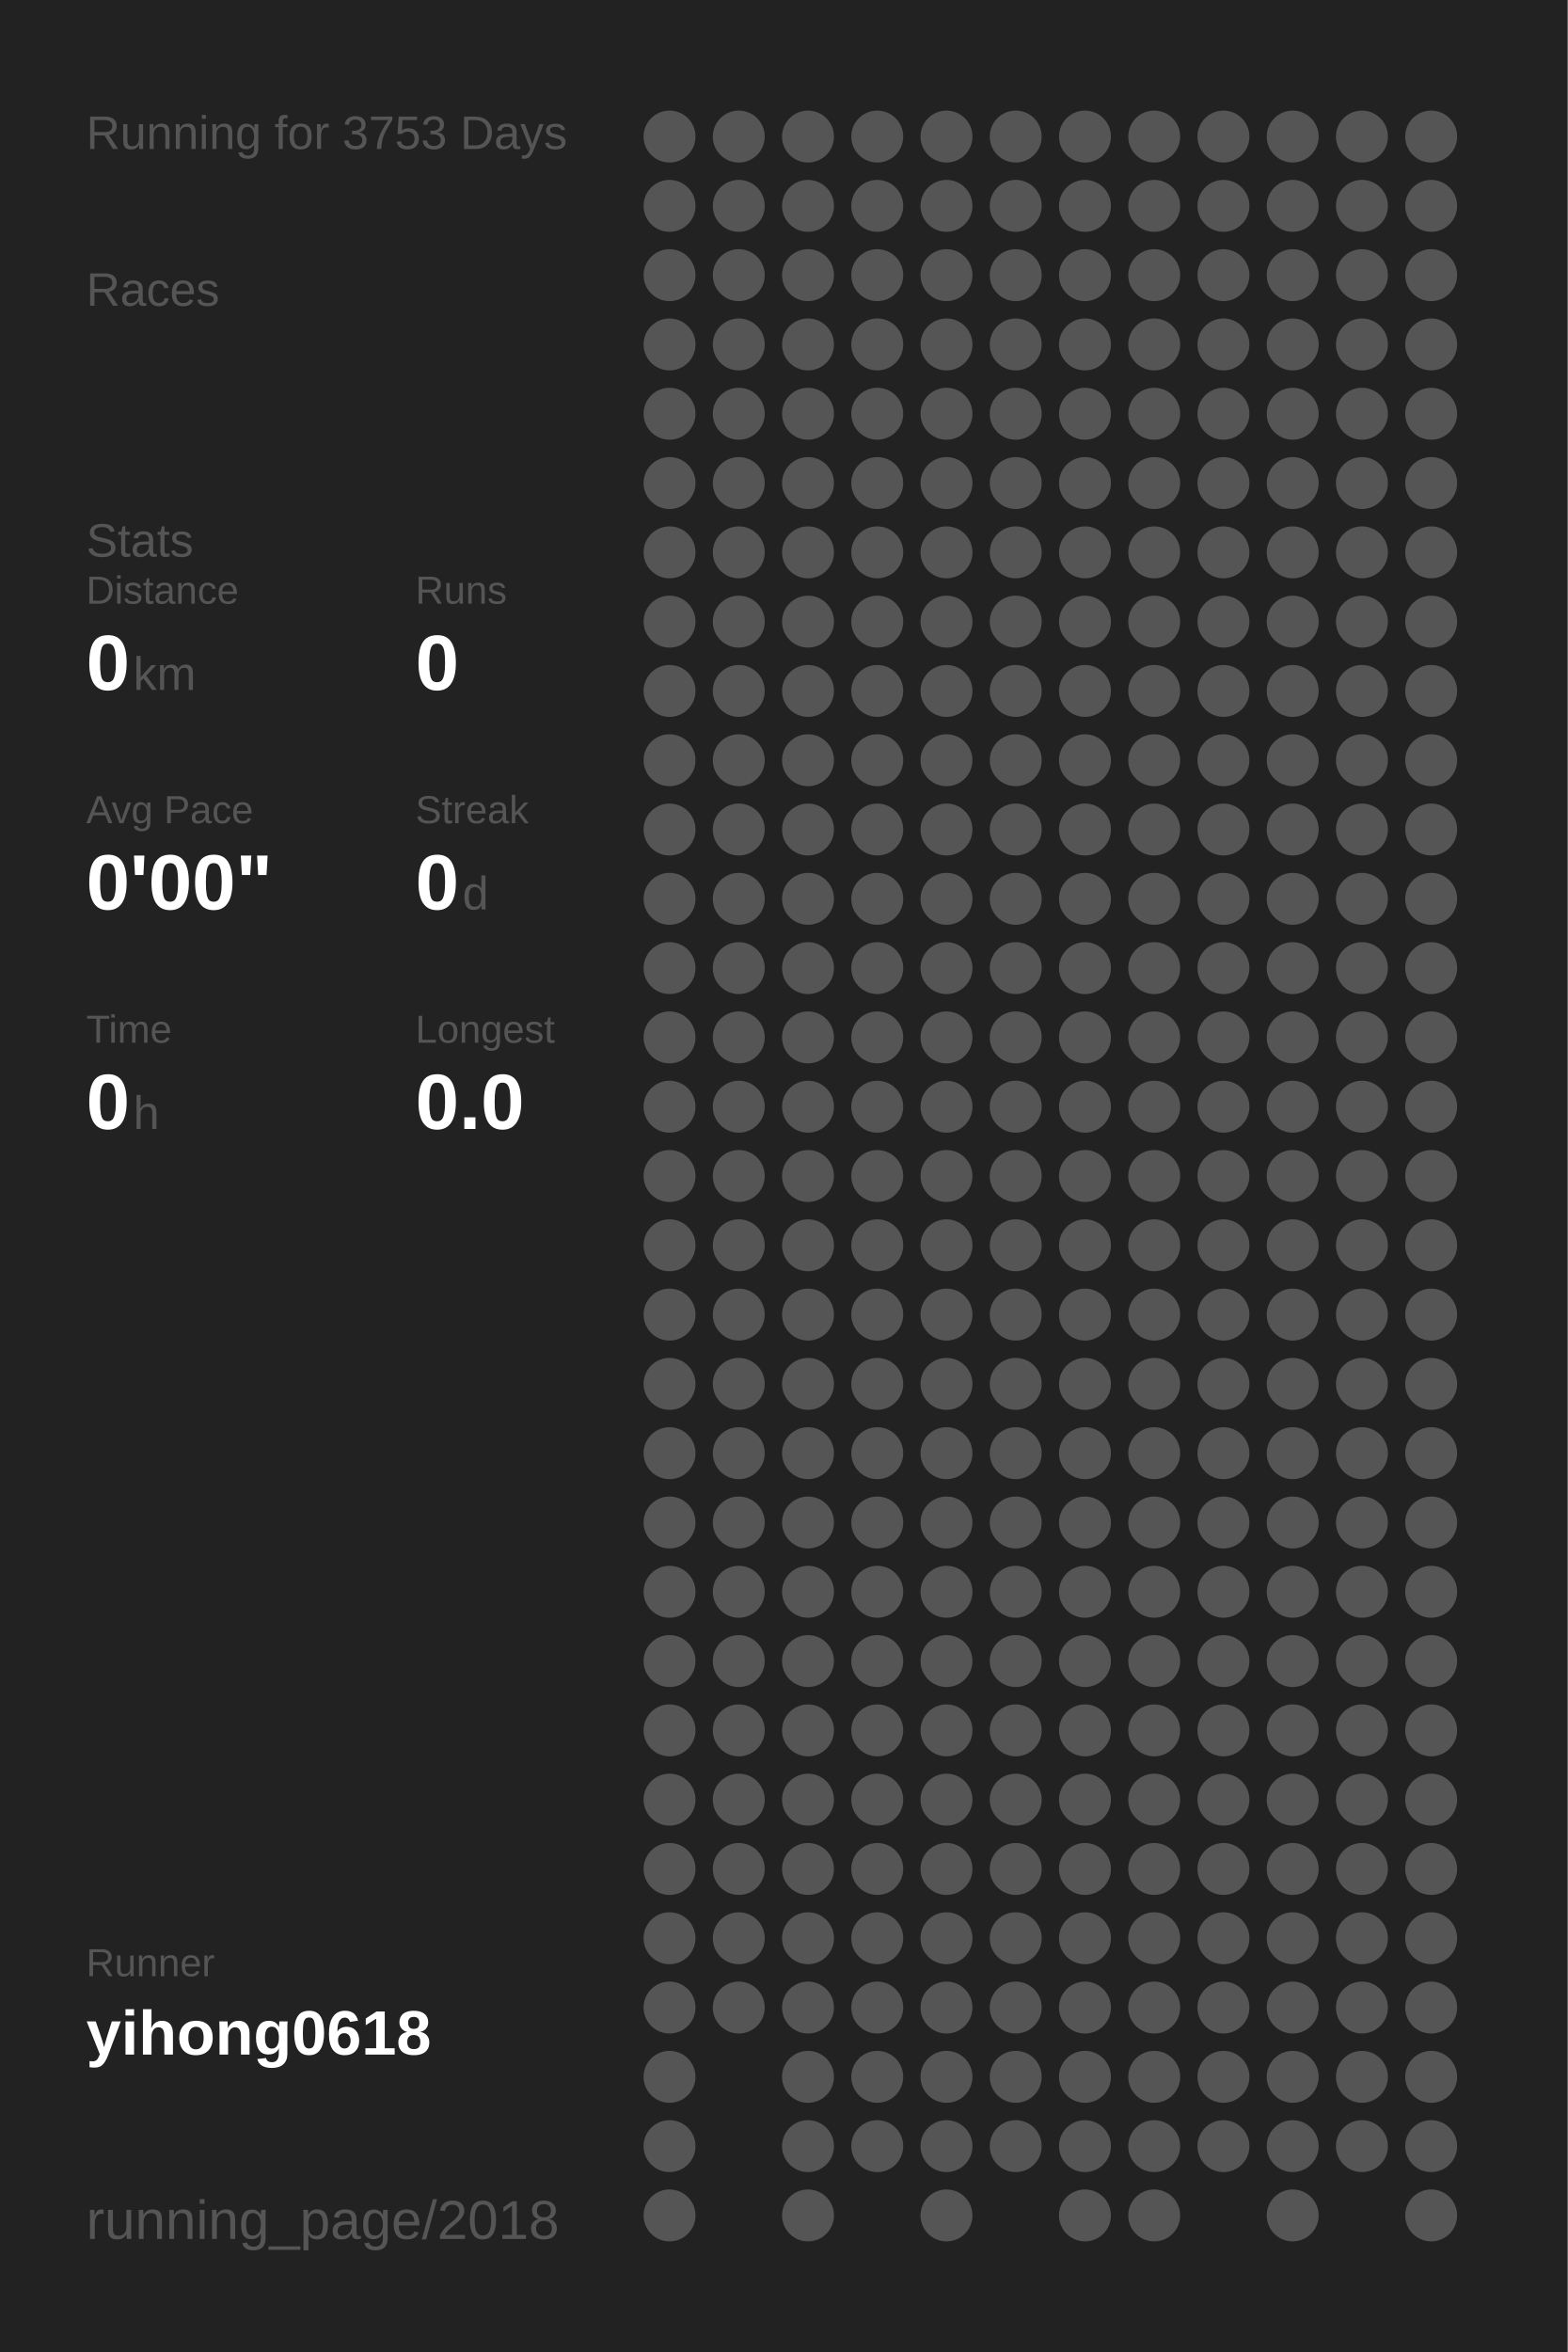
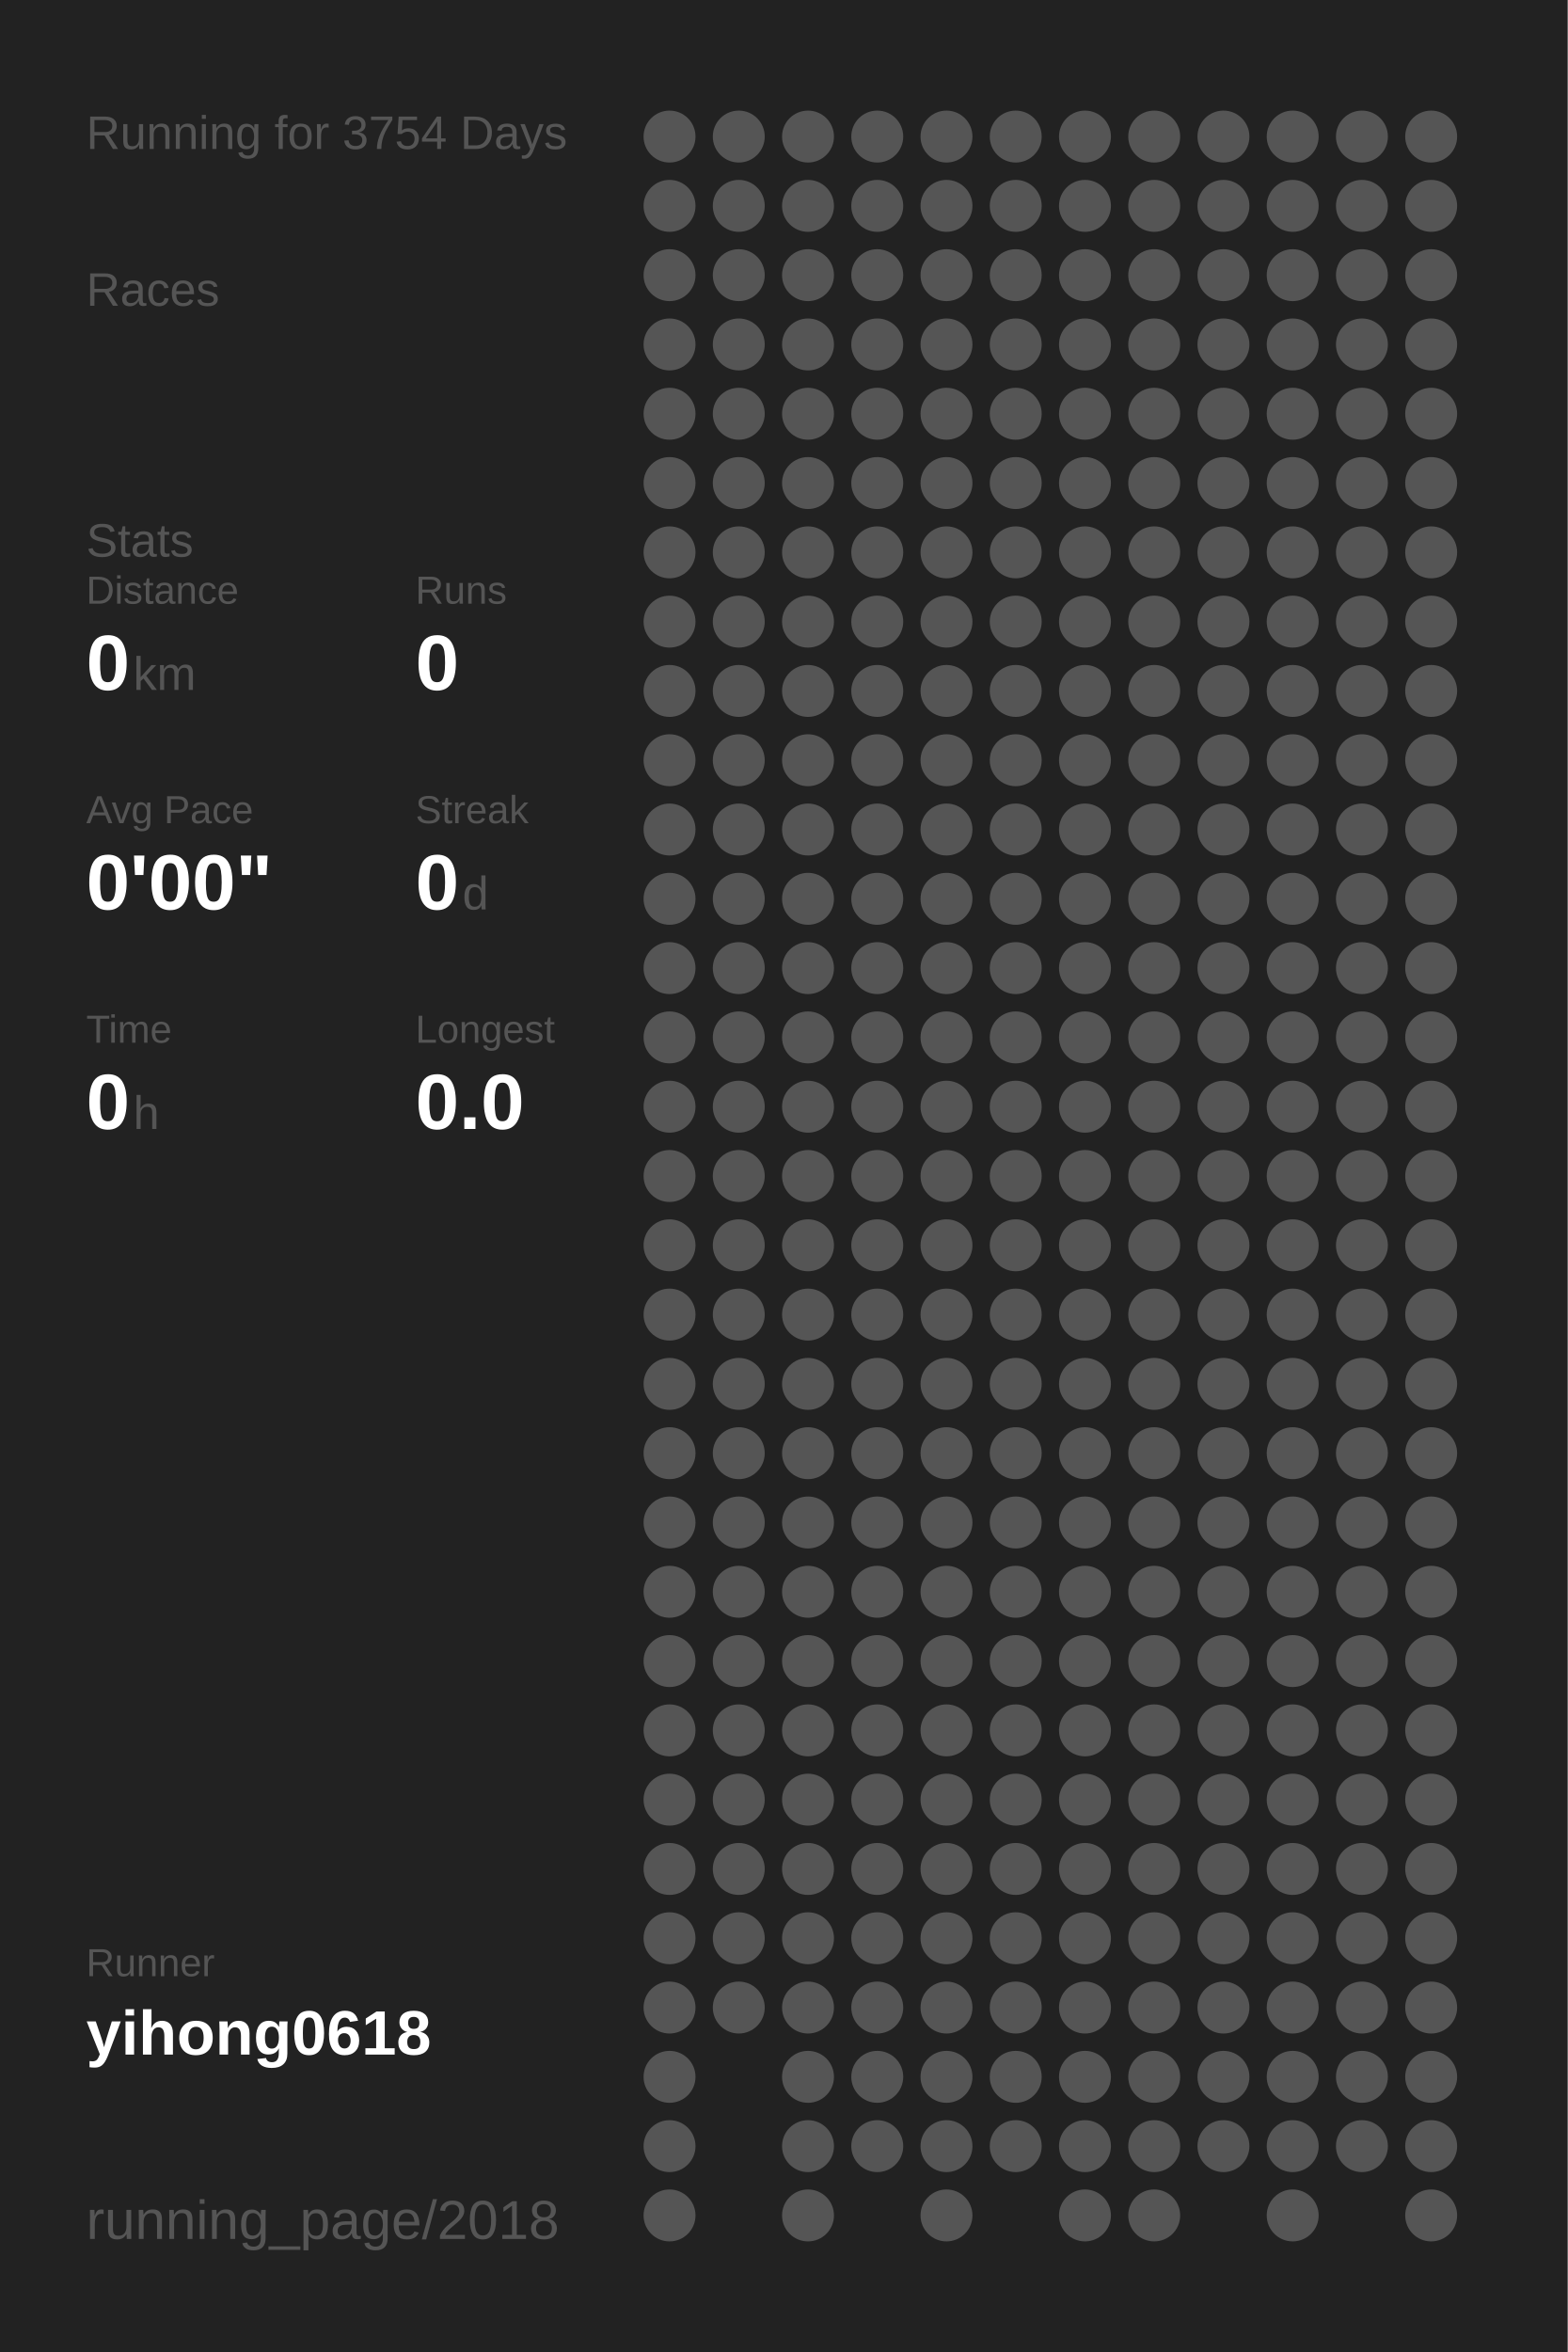
<svg xmlns="http://www.w3.org/2000/svg" baseProfile="full" height="300mm" version="1.1" viewBox="0,0,200,300" width="200mm">
  <defs />
  <rect fill="#222222" height="300" width="200" x="0" y="0" />
-   <text fill="#555555" style="font-size:6px; font-family:Arial;" x="11" y="19">Running for 3753 Days</text>
+   <text fill="#555555" style="font-size:6px; font-family:Arial;" x="11" y="19">Running for 3754 Days</text>
  <text fill="#555555" style="font-size:6px; font-family:Arial;" x="11" y="39">Races</text>
  <text fill="#555555" style="font-size:6px; font-family:Arial;" x="11" y="71">Stats</text>
  <text fill="#555555" style="font-size:5px; font-family:Arial;" x="11" y="77">Distance</text>
  <text fill="#FFFFFF" style="font-size:10px; font-family:Arial; font-weight:bold;" x="11" y="88">0</text>
  <text fill="#555555" style="font-size:6px; font-family:Arial;" x="17" y="88">km</text>
  <text fill="#555555" style="font-size:5px; font-family:Arial;" x="53" y="77">Runs</text>
  <text fill="#FFFFFF" style="font-size:10px; font-family:Arial; font-weight:bold;" x="53" y="88">0</text>
  <text fill="#555555" style="font-size:5px; font-family:Arial;" x="11" y="105">Avg Pace</text>
  <text fill="#FFFFFF" style="font-size:10px; font-family:Arial; font-weight:bold;" x="11" y="116">0'00"</text>
  <text fill="#555555" style="font-size:5px; font-family:Arial;" x="53" y="105">Streak</text>
  <text fill="#FFFFFF" style="font-size:10px; font-family:Arial; font-weight:bold;" x="53" y="116">0</text>
  <text fill="#555555" style="font-size:6px; font-family:Arial;" x="59" y="116">d</text>
  <text fill="#555555" style="font-size:5px; font-family:Arial;" x="11" y="133">Time</text>
  <text fill="#FFFFFF" style="font-size:10px; font-family:Arial; font-weight:bold;" x="11" y="144">0</text>
  <text fill="#555555" style="font-size:6px; font-family:Arial;" x="17" y="144">h</text>
  <text fill="#555555" style="font-size:5px; font-family:Arial;" x="53" y="133">Longest</text>
  <text fill="#FFFFFF" style="font-size:10px; font-family:Arial; font-weight:bold;" x="53" y="144">0.0</text>
  <text fill="#555555" style="font-size:5px; font-family:Arial;" x="11" y="252.065">Runner</text>
  <text fill="#FFFFFF" style="font-size:8px; font-family:Arial; font-weight:bold;" x="11" y="262.065">yihong0618</text>
  <text fill="#555555" style="font-size:7px; font-family:Arial;" x="11" y="285.581">running_page/2018</text>
  <circle cx="85.417" cy="17.419" fill="#555555" r="3.312" />
  <circle cx="85.417" cy="26.258" fill="#555555" r="3.312" />
  <circle cx="85.417" cy="35.097" fill="#555555" r="3.312" />
  <circle cx="85.417" cy="43.935" fill="#555555" r="3.312" />
  <circle cx="85.417" cy="52.774" fill="#555555" r="3.312" />
  <circle cx="85.417" cy="61.613" fill="#555555" r="3.312" />
  <circle cx="85.417" cy="70.452" fill="#555555" r="3.312" />
  <circle cx="85.417" cy="79.29" fill="#555555" r="3.312" />
  <circle cx="85.417" cy="88.129" fill="#555555" r="3.312" />
  <circle cx="85.417" cy="96.968" fill="#555555" r="3.312" />
  <circle cx="85.417" cy="105.806" fill="#555555" r="3.312" />
  <circle cx="85.417" cy="114.645" fill="#555555" r="3.312" />
  <circle cx="85.417" cy="123.484" fill="#555555" r="3.312" />
  <circle cx="85.417" cy="132.323" fill="#555555" r="3.312" />
  <circle cx="85.417" cy="141.161" fill="#555555" r="3.312" />
  <circle cx="85.417" cy="150" fill="#555555" r="3.312" />
  <circle cx="85.417" cy="158.839" fill="#555555" r="3.312" />
  <circle cx="85.417" cy="167.677" fill="#555555" r="3.312" />
  <circle cx="85.417" cy="176.516" fill="#555555" r="3.312" />
  <circle cx="85.417" cy="185.355" fill="#555555" r="3.312" />
  <circle cx="85.417" cy="194.194" fill="#555555" r="3.312" />
  <circle cx="85.417" cy="203.032" fill="#555555" r="3.312" />
  <circle cx="85.417" cy="211.871" fill="#555555" r="3.312" />
  <circle cx="85.417" cy="220.71" fill="#555555" r="3.312" />
  <circle cx="85.417" cy="229.548" fill="#555555" r="3.312" />
  <circle cx="85.417" cy="238.387" fill="#555555" r="3.312" />
  <circle cx="85.417" cy="247.226" fill="#555555" r="3.312" />
  <circle cx="85.417" cy="256.065" fill="#555555" r="3.312" />
  <circle cx="85.417" cy="264.903" fill="#555555" r="3.312" />
  <circle cx="85.417" cy="273.742" fill="#555555" r="3.312" />
  <circle cx="85.417" cy="282.581" fill="#555555" r="3.312" />
  <circle cx="94.25" cy="17.419" fill="#555555" r="3.312" />
  <circle cx="94.25" cy="26.258" fill="#555555" r="3.312" />
  <circle cx="94.25" cy="35.097" fill="#555555" r="3.312" />
  <circle cx="94.25" cy="43.935" fill="#555555" r="3.312" />
  <circle cx="94.25" cy="52.774" fill="#555555" r="3.312" />
  <circle cx="94.25" cy="61.613" fill="#555555" r="3.312" />
  <circle cx="94.25" cy="70.452" fill="#555555" r="3.312" />
  <circle cx="94.25" cy="79.29" fill="#555555" r="3.312" />
  <circle cx="94.25" cy="88.129" fill="#555555" r="3.312" />
  <circle cx="94.25" cy="96.968" fill="#555555" r="3.312" />
  <circle cx="94.25" cy="105.806" fill="#555555" r="3.312" />
  <circle cx="94.25" cy="114.645" fill="#555555" r="3.312" />
  <circle cx="94.25" cy="123.484" fill="#555555" r="3.312" />
  <circle cx="94.25" cy="132.323" fill="#555555" r="3.312" />
  <circle cx="94.25" cy="141.161" fill="#555555" r="3.312" />
  <circle cx="94.25" cy="150" fill="#555555" r="3.312" />
  <circle cx="94.25" cy="158.839" fill="#555555" r="3.312" />
  <circle cx="94.25" cy="167.677" fill="#555555" r="3.312" />
  <circle cx="94.25" cy="176.516" fill="#555555" r="3.312" />
  <circle cx="94.25" cy="185.355" fill="#555555" r="3.312" />
  <circle cx="94.25" cy="194.194" fill="#555555" r="3.312" />
  <circle cx="94.25" cy="203.032" fill="#555555" r="3.312" />
  <circle cx="94.25" cy="211.871" fill="#555555" r="3.312" />
  <circle cx="94.25" cy="220.71" fill="#555555" r="3.312" />
  <circle cx="94.25" cy="229.548" fill="#555555" r="3.312" />
  <circle cx="94.25" cy="238.387" fill="#555555" r="3.312" />
  <circle cx="94.25" cy="247.226" fill="#555555" r="3.312" />
  <circle cx="94.25" cy="256.065" fill="#555555" r="3.312" />
  <circle cx="103.083" cy="17.419" fill="#555555" r="3.312" />
  <circle cx="103.083" cy="26.258" fill="#555555" r="3.312" />
  <circle cx="103.083" cy="35.097" fill="#555555" r="3.312" />
  <circle cx="103.083" cy="43.935" fill="#555555" r="3.312" />
  <circle cx="103.083" cy="52.774" fill="#555555" r="3.312" />
  <circle cx="103.083" cy="61.613" fill="#555555" r="3.312" />
  <circle cx="103.083" cy="70.452" fill="#555555" r="3.312" />
  <circle cx="103.083" cy="79.29" fill="#555555" r="3.312" />
  <circle cx="103.083" cy="88.129" fill="#555555" r="3.312" />
  <circle cx="103.083" cy="96.968" fill="#555555" r="3.312" />
  <circle cx="103.083" cy="105.806" fill="#555555" r="3.312" />
  <circle cx="103.083" cy="114.645" fill="#555555" r="3.312" />
  <circle cx="103.083" cy="123.484" fill="#555555" r="3.312" />
  <circle cx="103.083" cy="132.323" fill="#555555" r="3.312" />
  <circle cx="103.083" cy="141.161" fill="#555555" r="3.312" />
  <circle cx="103.083" cy="150" fill="#555555" r="3.312" />
  <circle cx="103.083" cy="158.839" fill="#555555" r="3.312" />
  <circle cx="103.083" cy="167.677" fill="#555555" r="3.312" />
  <circle cx="103.083" cy="176.516" fill="#555555" r="3.312" />
  <circle cx="103.083" cy="185.355" fill="#555555" r="3.312" />
  <circle cx="103.083" cy="194.194" fill="#555555" r="3.312" />
  <circle cx="103.083" cy="203.032" fill="#555555" r="3.312" />
  <circle cx="103.083" cy="211.871" fill="#555555" r="3.312" />
  <circle cx="103.083" cy="220.71" fill="#555555" r="3.312" />
  <circle cx="103.083" cy="229.548" fill="#555555" r="3.312" />
  <circle cx="103.083" cy="238.387" fill="#555555" r="3.312" />
  <circle cx="103.083" cy="247.226" fill="#555555" r="3.312" />
  <circle cx="103.083" cy="256.065" fill="#555555" r="3.312" />
  <circle cx="103.083" cy="264.903" fill="#555555" r="3.312" />
  <circle cx="103.083" cy="273.742" fill="#555555" r="3.312" />
  <circle cx="103.083" cy="282.581" fill="#555555" r="3.312" />
  <circle cx="111.917" cy="17.419" fill="#555555" r="3.312" />
  <circle cx="111.917" cy="26.258" fill="#555555" r="3.312" />
  <circle cx="111.917" cy="35.097" fill="#555555" r="3.312" />
  <circle cx="111.917" cy="43.935" fill="#555555" r="3.312" />
  <circle cx="111.917" cy="52.774" fill="#555555" r="3.312" />
  <circle cx="111.917" cy="61.613" fill="#555555" r="3.312" />
  <circle cx="111.917" cy="70.452" fill="#555555" r="3.312" />
  <circle cx="111.917" cy="79.29" fill="#555555" r="3.312" />
  <circle cx="111.917" cy="88.129" fill="#555555" r="3.312" />
  <circle cx="111.917" cy="96.968" fill="#555555" r="3.312" />
  <circle cx="111.917" cy="105.806" fill="#555555" r="3.312" />
  <circle cx="111.917" cy="114.645" fill="#555555" r="3.312" />
  <circle cx="111.917" cy="123.484" fill="#555555" r="3.312" />
  <circle cx="111.917" cy="132.323" fill="#555555" r="3.312" />
  <circle cx="111.917" cy="141.161" fill="#555555" r="3.312" />
  <circle cx="111.917" cy="150" fill="#555555" r="3.312" />
  <circle cx="111.917" cy="158.839" fill="#555555" r="3.312" />
  <circle cx="111.917" cy="167.677" fill="#555555" r="3.312" />
  <circle cx="111.917" cy="176.516" fill="#555555" r="3.312" />
  <circle cx="111.917" cy="185.355" fill="#555555" r="3.312" />
  <circle cx="111.917" cy="194.194" fill="#555555" r="3.312" />
  <circle cx="111.917" cy="203.032" fill="#555555" r="3.312" />
  <circle cx="111.917" cy="211.871" fill="#555555" r="3.312" />
  <circle cx="111.917" cy="220.71" fill="#555555" r="3.312" />
  <circle cx="111.917" cy="229.548" fill="#555555" r="3.312" />
  <circle cx="111.917" cy="238.387" fill="#555555" r="3.312" />
  <circle cx="111.917" cy="247.226" fill="#555555" r="3.312" />
  <circle cx="111.917" cy="256.065" fill="#555555" r="3.312" />
  <circle cx="111.917" cy="264.903" fill="#555555" r="3.312" />
  <circle cx="111.917" cy="273.742" fill="#555555" r="3.312" />
  <circle cx="120.75" cy="17.419" fill="#555555" r="3.312" />
  <circle cx="120.75" cy="26.258" fill="#555555" r="3.312" />
  <circle cx="120.75" cy="35.097" fill="#555555" r="3.312" />
  <circle cx="120.75" cy="43.935" fill="#555555" r="3.312" />
  <circle cx="120.75" cy="52.774" fill="#555555" r="3.312" />
  <circle cx="120.75" cy="61.613" fill="#555555" r="3.312" />
  <circle cx="120.75" cy="70.452" fill="#555555" r="3.312" />
  <circle cx="120.75" cy="79.29" fill="#555555" r="3.312" />
  <circle cx="120.75" cy="88.129" fill="#555555" r="3.312" />
  <circle cx="120.75" cy="96.968" fill="#555555" r="3.312" />
  <circle cx="120.75" cy="105.806" fill="#555555" r="3.312" />
  <circle cx="120.75" cy="114.645" fill="#555555" r="3.312" />
  <circle cx="120.75" cy="123.484" fill="#555555" r="3.312" />
  <circle cx="120.75" cy="132.323" fill="#555555" r="3.312" />
  <circle cx="120.75" cy="141.161" fill="#555555" r="3.312" />
  <circle cx="120.75" cy="150" fill="#555555" r="3.312" />
  <circle cx="120.75" cy="158.839" fill="#555555" r="3.312" />
  <circle cx="120.75" cy="167.677" fill="#555555" r="3.312" />
  <circle cx="120.75" cy="176.516" fill="#555555" r="3.312" />
  <circle cx="120.75" cy="185.355" fill="#555555" r="3.312" />
  <circle cx="120.75" cy="194.194" fill="#555555" r="3.312" />
  <circle cx="120.75" cy="203.032" fill="#555555" r="3.312" />
  <circle cx="120.75" cy="211.871" fill="#555555" r="3.312" />
  <circle cx="120.75" cy="220.71" fill="#555555" r="3.312" />
  <circle cx="120.75" cy="229.548" fill="#555555" r="3.312" />
  <circle cx="120.75" cy="238.387" fill="#555555" r="3.312" />
  <circle cx="120.75" cy="247.226" fill="#555555" r="3.312" />
  <circle cx="120.75" cy="256.065" fill="#555555" r="3.312" />
  <circle cx="120.75" cy="264.903" fill="#555555" r="3.312" />
  <circle cx="120.75" cy="273.742" fill="#555555" r="3.312" />
  <circle cx="120.75" cy="282.581" fill="#555555" r="3.312" />
  <circle cx="129.583" cy="17.419" fill="#555555" r="3.312" />
  <circle cx="129.583" cy="26.258" fill="#555555" r="3.312" />
  <circle cx="129.583" cy="35.097" fill="#555555" r="3.312" />
  <circle cx="129.583" cy="43.935" fill="#555555" r="3.312" />
  <circle cx="129.583" cy="52.774" fill="#555555" r="3.312" />
  <circle cx="129.583" cy="61.613" fill="#555555" r="3.312" />
  <circle cx="129.583" cy="70.452" fill="#555555" r="3.312" />
  <circle cx="129.583" cy="79.29" fill="#555555" r="3.312" />
  <circle cx="129.583" cy="88.129" fill="#555555" r="3.312" />
  <circle cx="129.583" cy="96.968" fill="#555555" r="3.312" />
  <circle cx="129.583" cy="105.806" fill="#555555" r="3.312" />
  <circle cx="129.583" cy="114.645" fill="#555555" r="3.312" />
  <circle cx="129.583" cy="123.484" fill="#555555" r="3.312" />
  <circle cx="129.583" cy="132.323" fill="#555555" r="3.312" />
  <circle cx="129.583" cy="141.161" fill="#555555" r="3.312" />
  <circle cx="129.583" cy="150" fill="#555555" r="3.312" />
  <circle cx="129.583" cy="158.839" fill="#555555" r="3.312" />
  <circle cx="129.583" cy="167.677" fill="#555555" r="3.312" />
  <circle cx="129.583" cy="176.516" fill="#555555" r="3.312" />
  <circle cx="129.583" cy="185.355" fill="#555555" r="3.312" />
  <circle cx="129.583" cy="194.194" fill="#555555" r="3.312" />
  <circle cx="129.583" cy="203.032" fill="#555555" r="3.312" />
  <circle cx="129.583" cy="211.871" fill="#555555" r="3.312" />
  <circle cx="129.583" cy="220.71" fill="#555555" r="3.312" />
  <circle cx="129.583" cy="229.548" fill="#555555" r="3.312" />
  <circle cx="129.583" cy="238.387" fill="#555555" r="3.312" />
  <circle cx="129.583" cy="247.226" fill="#555555" r="3.312" />
  <circle cx="129.583" cy="256.065" fill="#555555" r="3.312" />
  <circle cx="129.583" cy="264.903" fill="#555555" r="3.312" />
  <circle cx="129.583" cy="273.742" fill="#555555" r="3.312" />
  <circle cx="138.417" cy="17.419" fill="#555555" r="3.312" />
  <circle cx="138.417" cy="26.258" fill="#555555" r="3.312" />
  <circle cx="138.417" cy="35.097" fill="#555555" r="3.312" />
  <circle cx="138.417" cy="43.935" fill="#555555" r="3.312" />
  <circle cx="138.417" cy="52.774" fill="#555555" r="3.312" />
  <circle cx="138.417" cy="61.613" fill="#555555" r="3.312" />
  <circle cx="138.417" cy="70.452" fill="#555555" r="3.312" />
  <circle cx="138.417" cy="79.29" fill="#555555" r="3.312" />
  <circle cx="138.417" cy="88.129" fill="#555555" r="3.312" />
  <circle cx="138.417" cy="96.968" fill="#555555" r="3.312" />
  <circle cx="138.417" cy="105.806" fill="#555555" r="3.312" />
  <circle cx="138.417" cy="114.645" fill="#555555" r="3.312" />
  <circle cx="138.417" cy="123.484" fill="#555555" r="3.312" />
  <circle cx="138.417" cy="132.323" fill="#555555" r="3.312" />
  <circle cx="138.417" cy="141.161" fill="#555555" r="3.312" />
  <circle cx="138.417" cy="150" fill="#555555" r="3.312" />
  <circle cx="138.417" cy="158.839" fill="#555555" r="3.312" />
  <circle cx="138.417" cy="167.677" fill="#555555" r="3.312" />
  <circle cx="138.417" cy="176.516" fill="#555555" r="3.312" />
  <circle cx="138.417" cy="185.355" fill="#555555" r="3.312" />
  <circle cx="138.417" cy="194.194" fill="#555555" r="3.312" />
  <circle cx="138.417" cy="203.032" fill="#555555" r="3.312" />
  <circle cx="138.417" cy="211.871" fill="#555555" r="3.312" />
  <circle cx="138.417" cy="220.71" fill="#555555" r="3.312" />
  <circle cx="138.417" cy="229.548" fill="#555555" r="3.312" />
  <circle cx="138.417" cy="238.387" fill="#555555" r="3.312" />
  <circle cx="138.417" cy="247.226" fill="#555555" r="3.312" />
  <circle cx="138.417" cy="256.065" fill="#555555" r="3.312" />
  <circle cx="138.417" cy="264.903" fill="#555555" r="3.312" />
  <circle cx="138.417" cy="273.742" fill="#555555" r="3.312" />
  <circle cx="138.417" cy="282.581" fill="#555555" r="3.312" />
  <circle cx="147.25" cy="17.419" fill="#555555" r="3.312" />
  <circle cx="147.25" cy="26.258" fill="#555555" r="3.312" />
  <circle cx="147.25" cy="35.097" fill="#555555" r="3.312" />
  <circle cx="147.25" cy="43.935" fill="#555555" r="3.312" />
  <circle cx="147.25" cy="52.774" fill="#555555" r="3.312" />
  <circle cx="147.25" cy="61.613" fill="#555555" r="3.312" />
  <circle cx="147.25" cy="70.452" fill="#555555" r="3.312" />
  <circle cx="147.25" cy="79.29" fill="#555555" r="3.312" />
  <circle cx="147.25" cy="88.129" fill="#555555" r="3.312" />
  <circle cx="147.25" cy="96.968" fill="#555555" r="3.312" />
  <circle cx="147.25" cy="105.806" fill="#555555" r="3.312" />
  <circle cx="147.25" cy="114.645" fill="#555555" r="3.312" />
  <circle cx="147.25" cy="123.484" fill="#555555" r="3.312" />
  <circle cx="147.25" cy="132.323" fill="#555555" r="3.312" />
  <circle cx="147.25" cy="141.161" fill="#555555" r="3.312" />
  <circle cx="147.25" cy="150" fill="#555555" r="3.312" />
  <circle cx="147.25" cy="158.839" fill="#555555" r="3.312" />
  <circle cx="147.25" cy="167.677" fill="#555555" r="3.312" />
  <circle cx="147.25" cy="176.516" fill="#555555" r="3.312" />
  <circle cx="147.25" cy="185.355" fill="#555555" r="3.312" />
  <circle cx="147.25" cy="194.194" fill="#555555" r="3.312" />
  <circle cx="147.25" cy="203.032" fill="#555555" r="3.312" />
  <circle cx="147.25" cy="211.871" fill="#555555" r="3.312" />
  <circle cx="147.25" cy="220.71" fill="#555555" r="3.312" />
  <circle cx="147.25" cy="229.548" fill="#555555" r="3.312" />
  <circle cx="147.25" cy="238.387" fill="#555555" r="3.312" />
  <circle cx="147.25" cy="247.226" fill="#555555" r="3.312" />
  <circle cx="147.25" cy="256.065" fill="#555555" r="3.312" />
  <circle cx="147.25" cy="264.903" fill="#555555" r="3.312" />
  <circle cx="147.25" cy="273.742" fill="#555555" r="3.312" />
  <circle cx="147.25" cy="282.581" fill="#555555" r="3.312" />
  <circle cx="156.083" cy="17.419" fill="#555555" r="3.312" />
  <circle cx="156.083" cy="26.258" fill="#555555" r="3.312" />
  <circle cx="156.083" cy="35.097" fill="#555555" r="3.312" />
  <circle cx="156.083" cy="43.935" fill="#555555" r="3.312" />
  <circle cx="156.083" cy="52.774" fill="#555555" r="3.312" />
  <circle cx="156.083" cy="61.613" fill="#555555" r="3.312" />
  <circle cx="156.083" cy="70.452" fill="#555555" r="3.312" />
  <circle cx="156.083" cy="79.29" fill="#555555" r="3.312" />
  <circle cx="156.083" cy="88.129" fill="#555555" r="3.312" />
  <circle cx="156.083" cy="96.968" fill="#555555" r="3.312" />
  <circle cx="156.083" cy="105.806" fill="#555555" r="3.312" />
  <circle cx="156.083" cy="114.645" fill="#555555" r="3.312" />
  <circle cx="156.083" cy="123.484" fill="#555555" r="3.312" />
  <circle cx="156.083" cy="132.323" fill="#555555" r="3.312" />
  <circle cx="156.083" cy="141.161" fill="#555555" r="3.312" />
  <circle cx="156.083" cy="150" fill="#555555" r="3.312" />
  <circle cx="156.083" cy="158.839" fill="#555555" r="3.312" />
  <circle cx="156.083" cy="167.677" fill="#555555" r="3.312" />
  <circle cx="156.083" cy="176.516" fill="#555555" r="3.312" />
  <circle cx="156.083" cy="185.355" fill="#555555" r="3.312" />
  <circle cx="156.083" cy="194.194" fill="#555555" r="3.312" />
  <circle cx="156.083" cy="203.032" fill="#555555" r="3.312" />
  <circle cx="156.083" cy="211.871" fill="#555555" r="3.312" />
  <circle cx="156.083" cy="220.71" fill="#555555" r="3.312" />
  <circle cx="156.083" cy="229.548" fill="#555555" r="3.312" />
  <circle cx="156.083" cy="238.387" fill="#555555" r="3.312" />
  <circle cx="156.083" cy="247.226" fill="#555555" r="3.312" />
  <circle cx="156.083" cy="256.065" fill="#555555" r="3.312" />
  <circle cx="156.083" cy="264.903" fill="#555555" r="3.312" />
  <circle cx="156.083" cy="273.742" fill="#555555" r="3.312" />
  <circle cx="164.917" cy="17.419" fill="#555555" r="3.312" />
  <circle cx="164.917" cy="26.258" fill="#555555" r="3.312" />
  <circle cx="164.917" cy="35.097" fill="#555555" r="3.312" />
  <circle cx="164.917" cy="43.935" fill="#555555" r="3.312" />
  <circle cx="164.917" cy="52.774" fill="#555555" r="3.312" />
  <circle cx="164.917" cy="61.613" fill="#555555" r="3.312" />
  <circle cx="164.917" cy="70.452" fill="#555555" r="3.312" />
  <circle cx="164.917" cy="79.29" fill="#555555" r="3.312" />
  <circle cx="164.917" cy="88.129" fill="#555555" r="3.312" />
  <circle cx="164.917" cy="96.968" fill="#555555" r="3.312" />
  <circle cx="164.917" cy="105.806" fill="#555555" r="3.312" />
  <circle cx="164.917" cy="114.645" fill="#555555" r="3.312" />
  <circle cx="164.917" cy="123.484" fill="#555555" r="3.312" />
  <circle cx="164.917" cy="132.323" fill="#555555" r="3.312" />
  <circle cx="164.917" cy="141.161" fill="#555555" r="3.312" />
  <circle cx="164.917" cy="150" fill="#555555" r="3.312" />
  <circle cx="164.917" cy="158.839" fill="#555555" r="3.312" />
  <circle cx="164.917" cy="167.677" fill="#555555" r="3.312" />
  <circle cx="164.917" cy="176.516" fill="#555555" r="3.312" />
  <circle cx="164.917" cy="185.355" fill="#555555" r="3.312" />
  <circle cx="164.917" cy="194.194" fill="#555555" r="3.312" />
  <circle cx="164.917" cy="203.032" fill="#555555" r="3.312" />
  <circle cx="164.917" cy="211.871" fill="#555555" r="3.312" />
  <circle cx="164.917" cy="220.71" fill="#555555" r="3.312" />
  <circle cx="164.917" cy="229.548" fill="#555555" r="3.312" />
  <circle cx="164.917" cy="238.387" fill="#555555" r="3.312" />
  <circle cx="164.917" cy="247.226" fill="#555555" r="3.312" />
  <circle cx="164.917" cy="256.065" fill="#555555" r="3.312" />
  <circle cx="164.917" cy="264.903" fill="#555555" r="3.312" />
  <circle cx="164.917" cy="273.742" fill="#555555" r="3.312" />
  <circle cx="164.917" cy="282.581" fill="#555555" r="3.312" />
  <circle cx="173.75" cy="17.419" fill="#555555" r="3.312" />
  <circle cx="173.75" cy="26.258" fill="#555555" r="3.312" />
  <circle cx="173.75" cy="35.097" fill="#555555" r="3.312" />
  <circle cx="173.75" cy="43.935" fill="#555555" r="3.312" />
  <circle cx="173.75" cy="52.774" fill="#555555" r="3.312" />
  <circle cx="173.75" cy="61.613" fill="#555555" r="3.312" />
  <circle cx="173.75" cy="70.452" fill="#555555" r="3.312" />
  <circle cx="173.75" cy="79.29" fill="#555555" r="3.312" />
  <circle cx="173.75" cy="88.129" fill="#555555" r="3.312" />
  <circle cx="173.75" cy="96.968" fill="#555555" r="3.312" />
  <circle cx="173.75" cy="105.806" fill="#555555" r="3.312" />
  <circle cx="173.75" cy="114.645" fill="#555555" r="3.312" />
  <circle cx="173.75" cy="123.484" fill="#555555" r="3.312" />
  <circle cx="173.75" cy="132.323" fill="#555555" r="3.312" />
  <circle cx="173.75" cy="141.161" fill="#555555" r="3.312" />
  <circle cx="173.75" cy="150" fill="#555555" r="3.312" />
  <circle cx="173.75" cy="158.839" fill="#555555" r="3.312" />
  <circle cx="173.75" cy="167.677" fill="#555555" r="3.312" />
  <circle cx="173.75" cy="176.516" fill="#555555" r="3.312" />
  <circle cx="173.75" cy="185.355" fill="#555555" r="3.312" />
  <circle cx="173.75" cy="194.194" fill="#555555" r="3.312" />
  <circle cx="173.75" cy="203.032" fill="#555555" r="3.312" />
  <circle cx="173.75" cy="211.871" fill="#555555" r="3.312" />
  <circle cx="173.75" cy="220.71" fill="#555555" r="3.312" />
  <circle cx="173.75" cy="229.548" fill="#555555" r="3.312" />
  <circle cx="173.75" cy="238.387" fill="#555555" r="3.312" />
  <circle cx="173.75" cy="247.226" fill="#555555" r="3.312" />
  <circle cx="173.75" cy="256.065" fill="#555555" r="3.312" />
  <circle cx="173.75" cy="264.903" fill="#555555" r="3.312" />
  <circle cx="173.75" cy="273.742" fill="#555555" r="3.312" />
  <circle cx="182.583" cy="17.419" fill="#555555" r="3.312" />
  <circle cx="182.583" cy="26.258" fill="#555555" r="3.312" />
  <circle cx="182.583" cy="35.097" fill="#555555" r="3.312" />
  <circle cx="182.583" cy="43.935" fill="#555555" r="3.312" />
  <circle cx="182.583" cy="52.774" fill="#555555" r="3.312" />
  <circle cx="182.583" cy="61.613" fill="#555555" r="3.312" />
  <circle cx="182.583" cy="70.452" fill="#555555" r="3.312" />
  <circle cx="182.583" cy="79.29" fill="#555555" r="3.312" />
  <circle cx="182.583" cy="88.129" fill="#555555" r="3.312" />
  <circle cx="182.583" cy="96.968" fill="#555555" r="3.312" />
  <circle cx="182.583" cy="105.806" fill="#555555" r="3.312" />
  <circle cx="182.583" cy="114.645" fill="#555555" r="3.312" />
  <circle cx="182.583" cy="123.484" fill="#555555" r="3.312" />
  <circle cx="182.583" cy="132.323" fill="#555555" r="3.312" />
  <circle cx="182.583" cy="141.161" fill="#555555" r="3.312" />
  <circle cx="182.583" cy="150" fill="#555555" r="3.312" />
  <circle cx="182.583" cy="158.839" fill="#555555" r="3.312" />
  <circle cx="182.583" cy="167.677" fill="#555555" r="3.312" />
  <circle cx="182.583" cy="176.516" fill="#555555" r="3.312" />
  <circle cx="182.583" cy="185.355" fill="#555555" r="3.312" />
  <circle cx="182.583" cy="194.194" fill="#555555" r="3.312" />
  <circle cx="182.583" cy="203.032" fill="#555555" r="3.312" />
  <circle cx="182.583" cy="211.871" fill="#555555" r="3.312" />
  <circle cx="182.583" cy="220.71" fill="#555555" r="3.312" />
  <circle cx="182.583" cy="229.548" fill="#555555" r="3.312" />
  <circle cx="182.583" cy="238.387" fill="#555555" r="3.312" />
  <circle cx="182.583" cy="247.226" fill="#555555" r="3.312" />
  <circle cx="182.583" cy="256.065" fill="#555555" r="3.312" />
  <circle cx="182.583" cy="264.903" fill="#555555" r="3.312" />
  <circle cx="182.583" cy="273.742" fill="#555555" r="3.312" />
  <circle cx="182.583" cy="282.581" fill="#555555" r="3.312" />
</svg>
